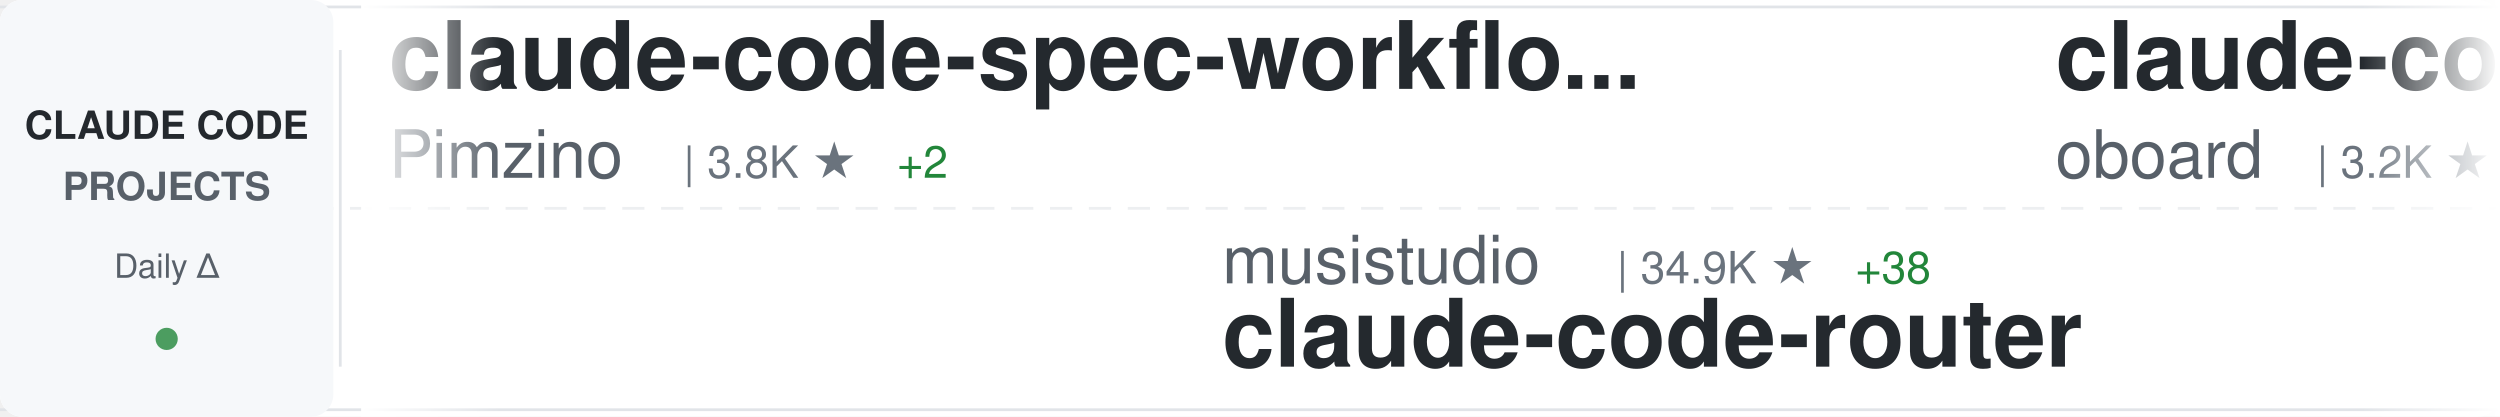
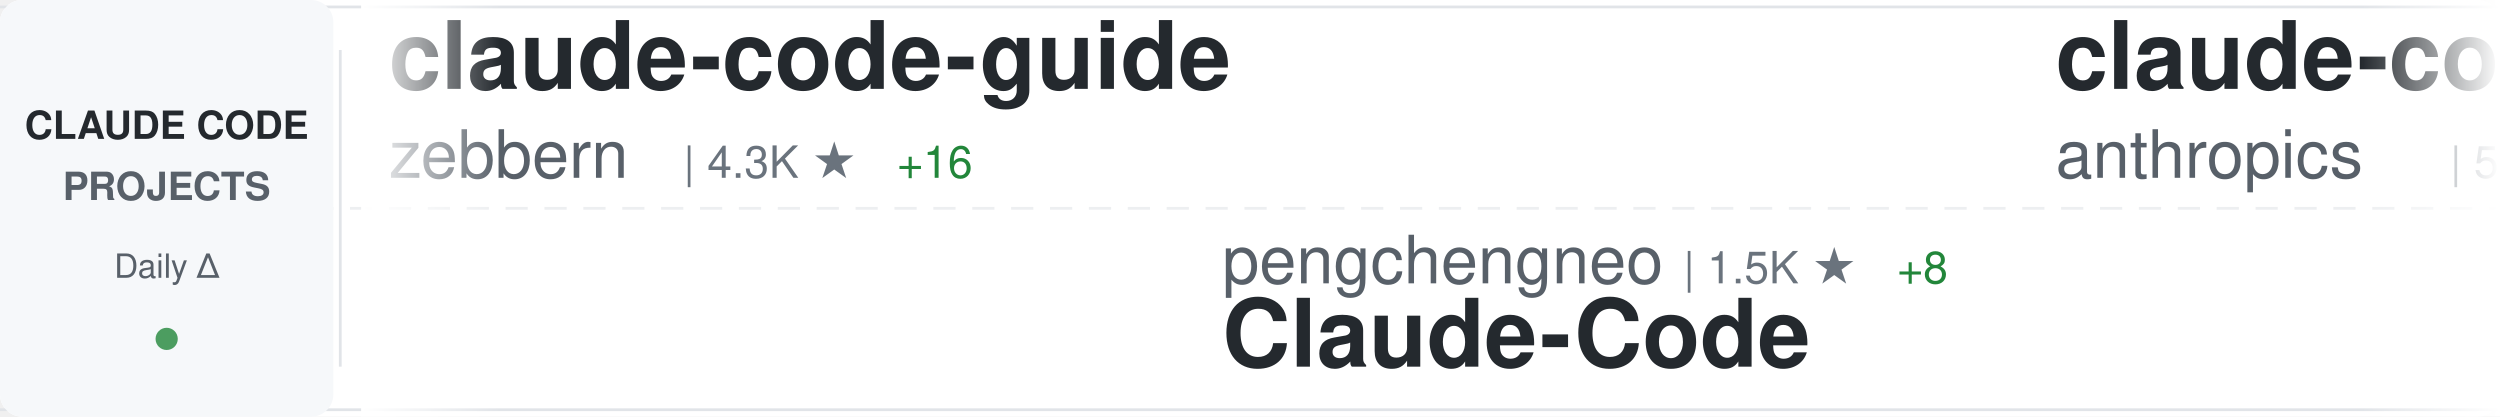
<svg xmlns="http://www.w3.org/2000/svg" width="900" height="150">
  <defs>
    <linearGradient id="awesomeLeftFade" x1="0%" y1="0%" x2="100%" y2="0%">
      <stop offset="0%" style="stop-color:#ffffff;stop-opacity:1" />
      <stop offset="100%" style="stop-color:#ffffff;stop-opacity:0" />
    </linearGradient>
    <linearGradient id="awesomeRightFade" x1="0%" y1="0%" x2="100%" y2="0%">
      <stop offset="0%" style="stop-color:#ffffff;stop-opacity:0" />
      <stop offset="100%" style="stop-color:#ffffff;stop-opacity:1" />
    </linearGradient>
  </defs>
  <rect width="900" height="150" fill="#ffffff" rx="8" />
  <rect x="0" y="2" width="900" height="1" fill="#e1e4e8" />
  <rect x="0" y="147" width="900" height="1" fill="#e1e4e8" />
  <line x1="0" y1="75" x2="900" y2="75" stroke="#e1e4e8" stroke-width="1" stroke-dasharray="8 6" opacity="0.6" />
  <rect x="0" y="0" width="120" height="150" fill="#f6f8fa" rx="8" />
  <text x="60" y="50" font-family="-apple-system, BlinkMacSystemFont, 'Segoe UI', Helvetica, Arial, sans-serif" font-size="14" font-weight="600" fill="#24292e" text-anchor="middle">CLAUDE CODE</text>
  <text x="60" y="72" font-family="-apple-system, BlinkMacSystemFont, 'Segoe UI', Helvetica, Arial, sans-serif" font-size="14" font-weight="600" fill="#586069" text-anchor="middle">PROJECTS</text>
  <text x="60" y="100" font-family="-apple-system, BlinkMacSystemFont, 'Segoe UI', Helvetica, Arial, sans-serif" font-size="12" font-weight="500" fill="#586069" text-anchor="middle">Daily Δ</text>
  <circle cx="60" cy="122" r="4" fill="#22863a" opacity="0.8" />
  <rect x="122" y="18" width="1" height="114" fill="#e1e4e8" />
  <clipPath id="awesomeTickerClip">
    <rect x="130" y="0" width="770" height="150" />
  </clipPath>
  <g clip-path="url(#awesomeTickerClip)">
    <g id="awesomeTickerItems">
      <animateTransform attributeName="transform" attributeType="XML" type="translate" from="0 0" to="-3000 0" dur="54s" repeatCount="indefinite" />
      <g transform="translate(0, 0)">
-         <text x="140" y="32" font-family="-apple-system, BlinkMacSystemFont, 'Segoe UI', Helvetica, Arial, sans-serif" font-size="34" font-weight="600" fill="#24292e">claude-code-spec-workflo...</text>
-         <text x="140" y="64" font-family="-apple-system, BlinkMacSystemFont, 'Segoe UI', Helvetica, Arial, sans-serif" font-size="24" font-weight="400" fill="#586069">Pimzino</text>
-         <text x="246" y="64" font-family="-apple-system, BlinkMacSystemFont, 'Segoe UI', Helvetica, Arial, sans-serif" font-size="16" font-weight="500" fill="#6a737d">| 3.8K ★</text>
-         <text x="323" y="64" font-family="-apple-system, BlinkMacSystemFont, 'Segoe UI', Helvetica, Arial, sans-serif" font-size="16" font-weight="500" fill="#22863a"> +2</text>
+         <text x="140" y="32" font-family="-apple-system, BlinkMacSystemFont, 'Segoe UI', Helvetica, Arial, sans-serif" font-size="34" font-weight="600" fill="#24292e">claude-code-guide</text>
+         <text x="140" y="64" font-family="-apple-system, BlinkMacSystemFont, 'Segoe UI', Helvetica, Arial, sans-serif" font-size="24" font-weight="400" fill="#586069">zebbern</text>
+         <text x="246" y="64" font-family="-apple-system, BlinkMacSystemFont, 'Segoe UI', Helvetica, Arial, sans-serif" font-size="16" font-weight="500" fill="#6a737d">| 4.3K ★</text>
+         <text x="323" y="64" font-family="-apple-system, BlinkMacSystemFont, 'Segoe UI', Helvetica, Arial, sans-serif" font-size="16" font-weight="500" fill="#22863a"> +16</text>
      </g>
      <g transform="translate(300, 0)">
-         <text x="140" y="102" font-family="-apple-system, BlinkMacSystemFont, 'Segoe UI', Helvetica, Arial, sans-serif" font-size="24" font-weight="400" fill="#586069">musistudio</text>
-         <text x="282" y="102" font-family="-apple-system, BlinkMacSystemFont, 'Segoe UI', Helvetica, Arial, sans-serif" font-size="16" font-weight="500" fill="#6a737d">| 34.9K ★</text>
-         <text x="368" y="102" font-family="-apple-system, BlinkMacSystemFont, 'Segoe UI', Helvetica, Arial, sans-serif" font-size="16" font-weight="500" fill="#22863a"> +38</text>
-         <text x="140" y="132" font-family="-apple-system, BlinkMacSystemFont, 'Segoe UI', Helvetica, Arial, sans-serif" font-size="34" font-weight="600" fill="#24292e">claude-code-router</text>
+         <text x="140" y="102" font-family="-apple-system, BlinkMacSystemFont, 'Segoe UI', Helvetica, Arial, sans-serif" font-size="24" font-weight="400" fill="#586069">pengchengneo</text>
+         <text x="306" y="102" font-family="-apple-system, BlinkMacSystemFont, 'Segoe UI', Helvetica, Arial, sans-serif" font-size="16" font-weight="500" fill="#6a737d">| 1.5K ★</text>
+         <text x="383" y="102" font-family="-apple-system, BlinkMacSystemFont, 'Segoe UI', Helvetica, Arial, sans-serif" font-size="16" font-weight="500" fill="#22863a"> +8</text>
+         <text x="140" y="132" font-family="-apple-system, BlinkMacSystemFont, 'Segoe UI', Helvetica, Arial, sans-serif" font-size="34" font-weight="600" fill="#24292e">Claude-Code</text>
      </g>
      <g transform="translate(600, 0)">
-         <text x="140" y="32" font-family="-apple-system, BlinkMacSystemFont, 'Segoe UI', Helvetica, Arial, sans-serif" font-size="34" font-weight="600" fill="#24292e">claude-code-rev</text>
-         <text x="140" y="64" font-family="-apple-system, BlinkMacSystemFont, 'Segoe UI', Helvetica, Arial, sans-serif" font-size="24" font-weight="400" fill="#586069">oboard</text>
-         <text x="234" y="64" font-family="-apple-system, BlinkMacSystemFont, 'Segoe UI', Helvetica, Arial, sans-serif" font-size="16" font-weight="500" fill="#6a737d">| 3.2K ★</text>
-         <text x="311" y="64" font-family="-apple-system, BlinkMacSystemFont, 'Segoe UI', Helvetica, Arial, sans-serif" font-size="16" font-weight="500" fill="#22863a"> +3</text>
+         <text x="140" y="32" font-family="-apple-system, BlinkMacSystemFont, 'Segoe UI', Helvetica, Arial, sans-serif" font-size="34" font-weight="600" fill="#24292e">claude-code-security-rev...</text>
+         <text x="140" y="64" font-family="-apple-system, BlinkMacSystemFont, 'Segoe UI', Helvetica, Arial, sans-serif" font-size="24" font-weight="400" fill="#586069">anthropics</text>
+         <text x="282" y="64" font-family="-apple-system, BlinkMacSystemFont, 'Segoe UI', Helvetica, Arial, sans-serif" font-size="16" font-weight="500" fill="#6a737d">| 5.2K ★</text>
+         <text x="359" y="64" font-family="-apple-system, BlinkMacSystemFont, 'Segoe UI', Helvetica, Arial, sans-serif" font-size="16" font-weight="500" fill="#22863a"> +20</text>
      </g>
      <g transform="translate(900, 0)">
-         <text x="140" y="102" font-family="-apple-system, BlinkMacSystemFont, 'Segoe UI', Helvetica, Arial, sans-serif" font-size="24" font-weight="400" fill="#586069">sugyan</text>
-         <text x="234" y="102" font-family="-apple-system, BlinkMacSystemFont, 'Segoe UI', Helvetica, Arial, sans-serif" font-size="16" font-weight="500" fill="#6a737d">| 1.1K ★</text>
-         <text x="311" y="102" font-family="-apple-system, BlinkMacSystemFont, 'Segoe UI', Helvetica, Arial, sans-serif" font-size="16" font-weight="500" fill="#22863a"> +2</text>
-         <text x="140" y="132" font-family="-apple-system, BlinkMacSystemFont, 'Segoe UI', Helvetica, Arial, sans-serif" font-size="34" font-weight="600" fill="#24292e">claude-code-webui</text>
+         <text x="140" y="102" font-family="-apple-system, BlinkMacSystemFont, 'Segoe UI', Helvetica, Arial, sans-serif" font-size="24" font-weight="400" fill="#586069">frankbria</text>
+         <text x="270" y="102" font-family="-apple-system, BlinkMacSystemFont, 'Segoe UI', Helvetica, Arial, sans-serif" font-size="16" font-weight="500" fill="#6a737d">| 9.3K ★</text>
+         <text x="347" y="102" font-family="-apple-system, BlinkMacSystemFont, 'Segoe UI', Helvetica, Arial, sans-serif" font-size="16" font-weight="500" fill="#22863a"> +3</text>
+         <text x="140" y="132" font-family="-apple-system, BlinkMacSystemFont, 'Segoe UI', Helvetica, Arial, sans-serif" font-size="34" font-weight="600" fill="#24292e">ralph-claude-code</text>
      </g>
      <g transform="translate(1200, 0)">
-         <text x="140" y="32" font-family="-apple-system, BlinkMacSystemFont, 'Segoe UI', Helvetica, Arial, sans-serif" font-size="34" font-weight="600" fill="#24292e">Auto-claude-code-researc...</text>
-         <text x="140" y="64" font-family="-apple-system, BlinkMacSystemFont, 'Segoe UI', Helvetica, Arial, sans-serif" font-size="24" font-weight="400" fill="#586069">wanshuiyin</text>
-         <text x="282" y="64" font-family="-apple-system, BlinkMacSystemFont, 'Segoe UI', Helvetica, Arial, sans-serif" font-size="16" font-weight="500" fill="#6a737d">| 11.9K ★</text>
-         <text x="368" y="64" font-family="-apple-system, BlinkMacSystemFont, 'Segoe UI', Helvetica, Arial, sans-serif" font-size="16" font-weight="500" fill="#22863a"> +85</text>
+         <text x="140" y="32" font-family="-apple-system, BlinkMacSystemFont, 'Segoe UI', Helvetica, Arial, sans-serif" font-size="34" font-weight="600" fill="#24292e">claude-code-hub</text>
+         <text x="140" y="64" font-family="-apple-system, BlinkMacSystemFont, 'Segoe UI', Helvetica, Arial, sans-serif" font-size="24" font-weight="400" fill="#586069">ding113</text>
+         <text x="246" y="64" font-family="-apple-system, BlinkMacSystemFont, 'Segoe UI', Helvetica, Arial, sans-serif" font-size="16" font-weight="500" fill="#6a737d">| 3.0K ★</text>
+         <text x="323" y="64" font-family="-apple-system, BlinkMacSystemFont, 'Segoe UI', Helvetica, Arial, sans-serif" font-size="16" font-weight="500" fill="#22863a"> +11</text>
      </g>
      <g transform="translate(1500, 0)">
-         <text x="140" y="102" font-family="-apple-system, BlinkMacSystemFont, 'Segoe UI', Helvetica, Arial, sans-serif" font-size="24" font-weight="400" fill="#586069">Cranot</text>
-         <text x="234" y="102" font-family="-apple-system, BlinkMacSystemFont, 'Segoe UI', Helvetica, Arial, sans-serif" font-size="16" font-weight="500" fill="#6a737d">| 2.8K ★</text>
-         <text x="311" y="102" font-family="-apple-system, BlinkMacSystemFont, 'Segoe UI', Helvetica, Arial, sans-serif" font-size="16" font-weight="500" fill="#22863a"> +5</text>
-         <text x="140" y="132" font-family="-apple-system, BlinkMacSystemFont, 'Segoe UI', Helvetica, Arial, sans-serif" font-size="34" font-weight="600" fill="#24292e">claude-code-guide</text>
+         <text x="140" y="102" font-family="-apple-system, BlinkMacSystemFont, 'Segoe UI', Helvetica, Arial, sans-serif" font-size="24" font-weight="400" fill="#586069">anthropics</text>
+         <text x="282" y="102" font-family="-apple-system, BlinkMacSystemFont, 'Segoe UI', Helvetica, Arial, sans-serif" font-size="16" font-weight="500" fill="#6a737d">| 149.5K ★</text>
+         <text x="377" y="102" font-family="-apple-system, BlinkMacSystemFont, 'Segoe UI', Helvetica, Arial, sans-serif" font-size="16" font-weight="500" fill="#22863a"> +520</text>
+         <text x="140" y="132" font-family="-apple-system, BlinkMacSystemFont, 'Segoe UI', Helvetica, Arial, sans-serif" font-size="34" font-weight="600" fill="#24292e">skills</text>
      </g>
      <g transform="translate(1800, 0)">
-         <text x="140" y="32" font-family="-apple-system, BlinkMacSystemFont, 'Segoe UI', Helvetica, Arial, sans-serif" font-size="34" font-weight="600" fill="#24292e">claude-code-prompts</text>
-         <text x="140" y="64" font-family="-apple-system, BlinkMacSystemFont, 'Segoe UI', Helvetica, Arial, sans-serif" font-size="24" font-weight="400" fill="#586069">repowise-dev</text>
-         <text x="306" y="64" font-family="-apple-system, BlinkMacSystemFont, 'Segoe UI', Helvetica, Arial, sans-serif" font-size="16" font-weight="500" fill="#6a737d">| 1.1K ★</text>
-         <text x="383" y="64" font-family="-apple-system, BlinkMacSystemFont, 'Segoe UI', Helvetica, Arial, sans-serif" font-size="16" font-weight="500" fill="#22863a"> +1</text>
+         <text x="140" y="32" font-family="-apple-system, BlinkMacSystemFont, 'Segoe UI', Helvetica, Arial, sans-serif" font-size="34" font-weight="600" fill="#24292e">claude-code-from-source</text>
+         <text x="140" y="64" font-family="-apple-system, BlinkMacSystemFont, 'Segoe UI', Helvetica, Arial, sans-serif" font-size="24" font-weight="400" fill="#586069">alejandrobalderas</text>
+         <text x="366" y="64" font-family="-apple-system, BlinkMacSystemFont, 'Segoe UI', Helvetica, Arial, sans-serif" font-size="16" font-weight="500" fill="#6a737d">| 2.2K ★</text>
+         <text x="443" y="64" font-family="-apple-system, BlinkMacSystemFont, 'Segoe UI', Helvetica, Arial, sans-serif" font-size="16" font-weight="500" fill="#22863a"> +3</text>
      </g>
      <g transform="translate(2100, 0)">
-         <text x="140" y="102" font-family="-apple-system, BlinkMacSystemFont, 'Segoe UI', Helvetica, Arial, sans-serif" font-size="24" font-weight="400" fill="#586069">zstmfhy</text>
-         <text x="246" y="102" font-family="-apple-system, BlinkMacSystemFont, 'Segoe UI', Helvetica, Arial, sans-serif" font-size="16" font-weight="500" fill="#6a737d">| 190 ★</text>
-         <text x="140" y="132" font-family="-apple-system, BlinkMacSystemFont, 'Segoe UI', Helvetica, Arial, sans-serif" font-size="34" font-weight="600" fill="#24292e">Claude-code</text>
+         <text x="140" y="102" font-family="-apple-system, BlinkMacSystemFont, 'Segoe UI', Helvetica, Arial, sans-serif" font-size="24" font-weight="400" fill="#586069">Yuyz0112</text>
+         <text x="258" y="102" font-family="-apple-system, BlinkMacSystemFont, 'Segoe UI', Helvetica, Arial, sans-serif" font-size="16" font-weight="500" fill="#6a737d">| 2.4K ★</text>
+         <text x="140" y="132" font-family="-apple-system, BlinkMacSystemFont, 'Segoe UI', Helvetica, Arial, sans-serif" font-size="34" font-weight="600" fill="#24292e">claude-code-reverse</text>
      </g>
      <g transform="translate(2400, 0)">
-         <text x="140" y="32" font-family="-apple-system, BlinkMacSystemFont, 'Segoe UI', Helvetica, Arial, sans-serif" font-size="34" font-weight="600" fill="#24292e">claude-code-system-promp...</text>
-         <text x="140" y="64" font-family="-apple-system, BlinkMacSystemFont, 'Segoe UI', Helvetica, Arial, sans-serif" font-size="24" font-weight="400" fill="#586069">Piebald-AI</text>
-         <text x="282" y="64" font-family="-apple-system, BlinkMacSystemFont, 'Segoe UI', Helvetica, Arial, sans-serif" font-size="16" font-weight="500" fill="#6a737d">| 11.0K ★</text>
-         <text x="368" y="64" font-family="-apple-system, BlinkMacSystemFont, 'Segoe UI', Helvetica, Arial, sans-serif" font-size="16" font-weight="500" fill="#22863a"> +37</text>
+         <text x="140" y="32" font-family="-apple-system, BlinkMacSystemFont, 'Segoe UI', Helvetica, Arial, sans-serif" font-size="34" font-weight="600" fill="#24292e">claude-code-templates</text>
+         <text x="140" y="64" font-family="-apple-system, BlinkMacSystemFont, 'Segoe UI', Helvetica, Arial, sans-serif" font-size="24" font-weight="400" fill="#586069">davila7</text>
+         <text x="246" y="64" font-family="-apple-system, BlinkMacSystemFont, 'Segoe UI', Helvetica, Arial, sans-serif" font-size="16" font-weight="500" fill="#6a737d">| 28.0K ★</text>
+         <text x="332" y="64" font-family="-apple-system, BlinkMacSystemFont, 'Segoe UI', Helvetica, Arial, sans-serif" font-size="16" font-weight="500" fill="#22863a"> +51</text>
      </g>
      <g transform="translate(2700, 0)">
-         <text x="140" y="102" font-family="-apple-system, BlinkMacSystemFont, 'Segoe UI', Helvetica, Arial, sans-serif" font-size="24" font-weight="400" fill="#586069">kodu-ai</text>
-         <text x="246" y="102" font-family="-apple-system, BlinkMacSystemFont, 'Segoe UI', Helvetica, Arial, sans-serif" font-size="16" font-weight="500" fill="#6a737d">| 5.3K ★</text>
-         <text x="140" y="132" font-family="-apple-system, BlinkMacSystemFont, 'Segoe UI', Helvetica, Arial, sans-serif" font-size="34" font-weight="600" fill="#24292e">claude-coder</text>
+         <text x="140" y="102" font-family="-apple-system, BlinkMacSystemFont, 'Segoe UI', Helvetica, Arial, sans-serif" font-size="24" font-weight="400" fill="#586069">guanshan</text>
+         <text x="258" y="102" font-family="-apple-system, BlinkMacSystemFont, 'Segoe UI', Helvetica, Arial, sans-serif" font-size="16" font-weight="500" fill="#6a737d">| 60 ★</text>
+         <text x="140" y="132" font-family="-apple-system, BlinkMacSystemFont, 'Segoe UI', Helvetica, Arial, sans-serif" font-size="34" font-weight="600" fill="#24292e">ClaudeCode</text>
      </g>
      <g transform="translate(3000, 0)">
-         <text x="140" y="32" font-family="-apple-system, BlinkMacSystemFont, 'Segoe UI', Helvetica, Arial, sans-serif" font-size="34" font-weight="600" fill="#24292e">claude-code-spec-workflo...</text>
-         <text x="140" y="64" font-family="-apple-system, BlinkMacSystemFont, 'Segoe UI', Helvetica, Arial, sans-serif" font-size="24" font-weight="400" fill="#586069">Pimzino</text>
-         <text x="246" y="64" font-family="-apple-system, BlinkMacSystemFont, 'Segoe UI', Helvetica, Arial, sans-serif" font-size="16" font-weight="500" fill="#6a737d">| 3.8K ★</text>
-         <text x="323" y="64" font-family="-apple-system, BlinkMacSystemFont, 'Segoe UI', Helvetica, Arial, sans-serif" font-size="16" font-weight="500" fill="#22863a"> +2</text>
+         <text x="140" y="32" font-family="-apple-system, BlinkMacSystemFont, 'Segoe UI', Helvetica, Arial, sans-serif" font-size="34" font-weight="600" fill="#24292e">claude-code-guide</text>
+         <text x="140" y="64" font-family="-apple-system, BlinkMacSystemFont, 'Segoe UI', Helvetica, Arial, sans-serif" font-size="24" font-weight="400" fill="#586069">zebbern</text>
+         <text x="246" y="64" font-family="-apple-system, BlinkMacSystemFont, 'Segoe UI', Helvetica, Arial, sans-serif" font-size="16" font-weight="500" fill="#6a737d">| 4.3K ★</text>
+         <text x="323" y="64" font-family="-apple-system, BlinkMacSystemFont, 'Segoe UI', Helvetica, Arial, sans-serif" font-size="16" font-weight="500" fill="#22863a"> +16</text>
      </g>
      <g transform="translate(3300, 0)">
-         <text x="140" y="102" font-family="-apple-system, BlinkMacSystemFont, 'Segoe UI', Helvetica, Arial, sans-serif" font-size="24" font-weight="400" fill="#586069">musistudio</text>
-         <text x="282" y="102" font-family="-apple-system, BlinkMacSystemFont, 'Segoe UI', Helvetica, Arial, sans-serif" font-size="16" font-weight="500" fill="#6a737d">| 34.9K ★</text>
-         <text x="368" y="102" font-family="-apple-system, BlinkMacSystemFont, 'Segoe UI', Helvetica, Arial, sans-serif" font-size="16" font-weight="500" fill="#22863a"> +38</text>
-         <text x="140" y="132" font-family="-apple-system, BlinkMacSystemFont, 'Segoe UI', Helvetica, Arial, sans-serif" font-size="34" font-weight="600" fill="#24292e">claude-code-router</text>
+         <text x="140" y="102" font-family="-apple-system, BlinkMacSystemFont, 'Segoe UI', Helvetica, Arial, sans-serif" font-size="24" font-weight="400" fill="#586069">pengchengneo</text>
+         <text x="306" y="102" font-family="-apple-system, BlinkMacSystemFont, 'Segoe UI', Helvetica, Arial, sans-serif" font-size="16" font-weight="500" fill="#6a737d">| 1.5K ★</text>
+         <text x="383" y="102" font-family="-apple-system, BlinkMacSystemFont, 'Segoe UI', Helvetica, Arial, sans-serif" font-size="16" font-weight="500" fill="#22863a"> +8</text>
+         <text x="140" y="132" font-family="-apple-system, BlinkMacSystemFont, 'Segoe UI', Helvetica, Arial, sans-serif" font-size="34" font-weight="600" fill="#24292e">Claude-Code</text>
      </g>
      <g transform="translate(3600, 0)">
-         <text x="140" y="32" font-family="-apple-system, BlinkMacSystemFont, 'Segoe UI', Helvetica, Arial, sans-serif" font-size="34" font-weight="600" fill="#24292e">claude-code-rev</text>
-         <text x="140" y="64" font-family="-apple-system, BlinkMacSystemFont, 'Segoe UI', Helvetica, Arial, sans-serif" font-size="24" font-weight="400" fill="#586069">oboard</text>
-         <text x="234" y="64" font-family="-apple-system, BlinkMacSystemFont, 'Segoe UI', Helvetica, Arial, sans-serif" font-size="16" font-weight="500" fill="#6a737d">| 3.2K ★</text>
-         <text x="311" y="64" font-family="-apple-system, BlinkMacSystemFont, 'Segoe UI', Helvetica, Arial, sans-serif" font-size="16" font-weight="500" fill="#22863a"> +3</text>
+         <text x="140" y="32" font-family="-apple-system, BlinkMacSystemFont, 'Segoe UI', Helvetica, Arial, sans-serif" font-size="34" font-weight="600" fill="#24292e">claude-code-security-rev...</text>
+         <text x="140" y="64" font-family="-apple-system, BlinkMacSystemFont, 'Segoe UI', Helvetica, Arial, sans-serif" font-size="24" font-weight="400" fill="#586069">anthropics</text>
+         <text x="282" y="64" font-family="-apple-system, BlinkMacSystemFont, 'Segoe UI', Helvetica, Arial, sans-serif" font-size="16" font-weight="500" fill="#6a737d">| 5.2K ★</text>
+         <text x="359" y="64" font-family="-apple-system, BlinkMacSystemFont, 'Segoe UI', Helvetica, Arial, sans-serif" font-size="16" font-weight="500" fill="#22863a"> +20</text>
      </g>
      <g transform="translate(3900, 0)">
-         <text x="140" y="102" font-family="-apple-system, BlinkMacSystemFont, 'Segoe UI', Helvetica, Arial, sans-serif" font-size="24" font-weight="400" fill="#586069">sugyan</text>
-         <text x="234" y="102" font-family="-apple-system, BlinkMacSystemFont, 'Segoe UI', Helvetica, Arial, sans-serif" font-size="16" font-weight="500" fill="#6a737d">| 1.1K ★</text>
-         <text x="311" y="102" font-family="-apple-system, BlinkMacSystemFont, 'Segoe UI', Helvetica, Arial, sans-serif" font-size="16" font-weight="500" fill="#22863a"> +2</text>
-         <text x="140" y="132" font-family="-apple-system, BlinkMacSystemFont, 'Segoe UI', Helvetica, Arial, sans-serif" font-size="34" font-weight="600" fill="#24292e">claude-code-webui</text>
+         <text x="140" y="102" font-family="-apple-system, BlinkMacSystemFont, 'Segoe UI', Helvetica, Arial, sans-serif" font-size="24" font-weight="400" fill="#586069">frankbria</text>
+         <text x="270" y="102" font-family="-apple-system, BlinkMacSystemFont, 'Segoe UI', Helvetica, Arial, sans-serif" font-size="16" font-weight="500" fill="#6a737d">| 9.3K ★</text>
+         <text x="347" y="102" font-family="-apple-system, BlinkMacSystemFont, 'Segoe UI', Helvetica, Arial, sans-serif" font-size="16" font-weight="500" fill="#22863a"> +3</text>
+         <text x="140" y="132" font-family="-apple-system, BlinkMacSystemFont, 'Segoe UI', Helvetica, Arial, sans-serif" font-size="34" font-weight="600" fill="#24292e">ralph-claude-code</text>
      </g>
    </g>
  </g>
  <rect x="130" y="0" width="50" height="150" fill="url(#awesomeLeftFade)" />
  <rect x="850" y="0" width="50" height="150" fill="url(#awesomeRightFade)" />
</svg>
